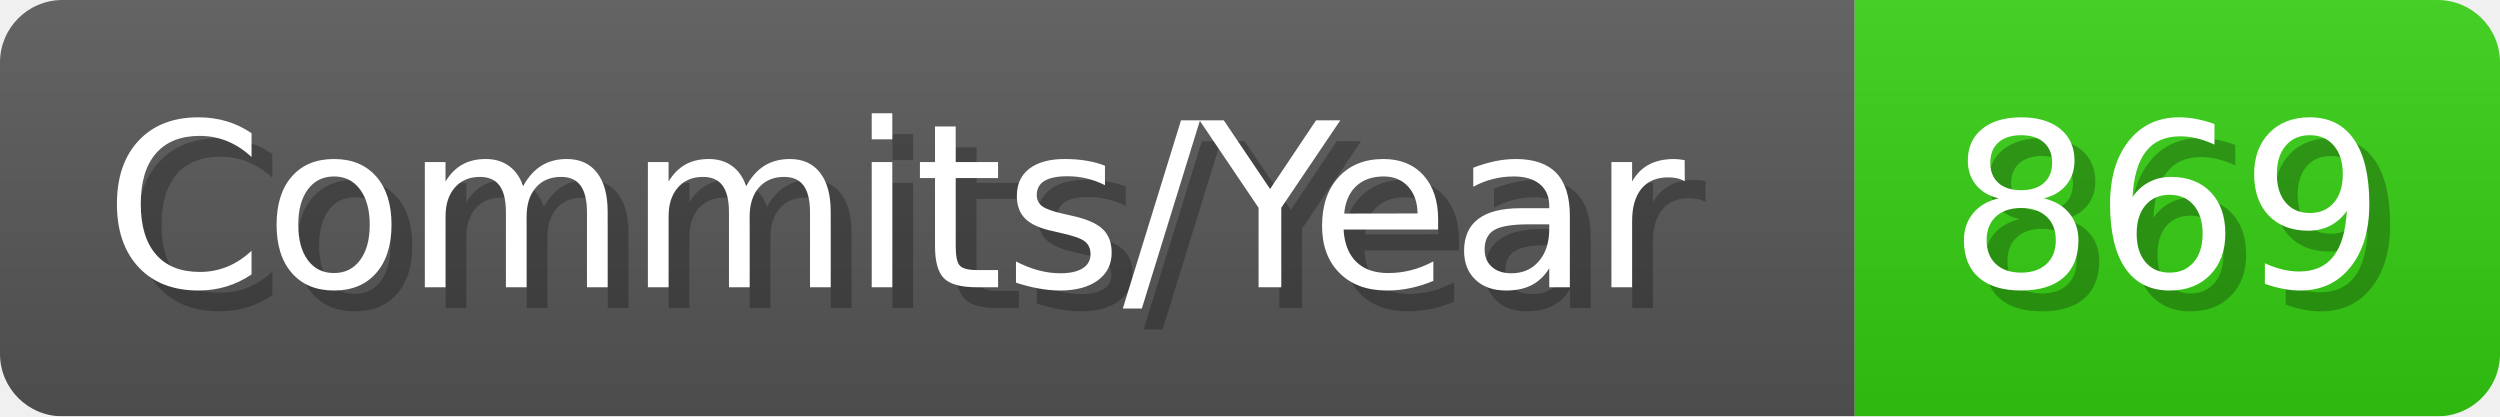
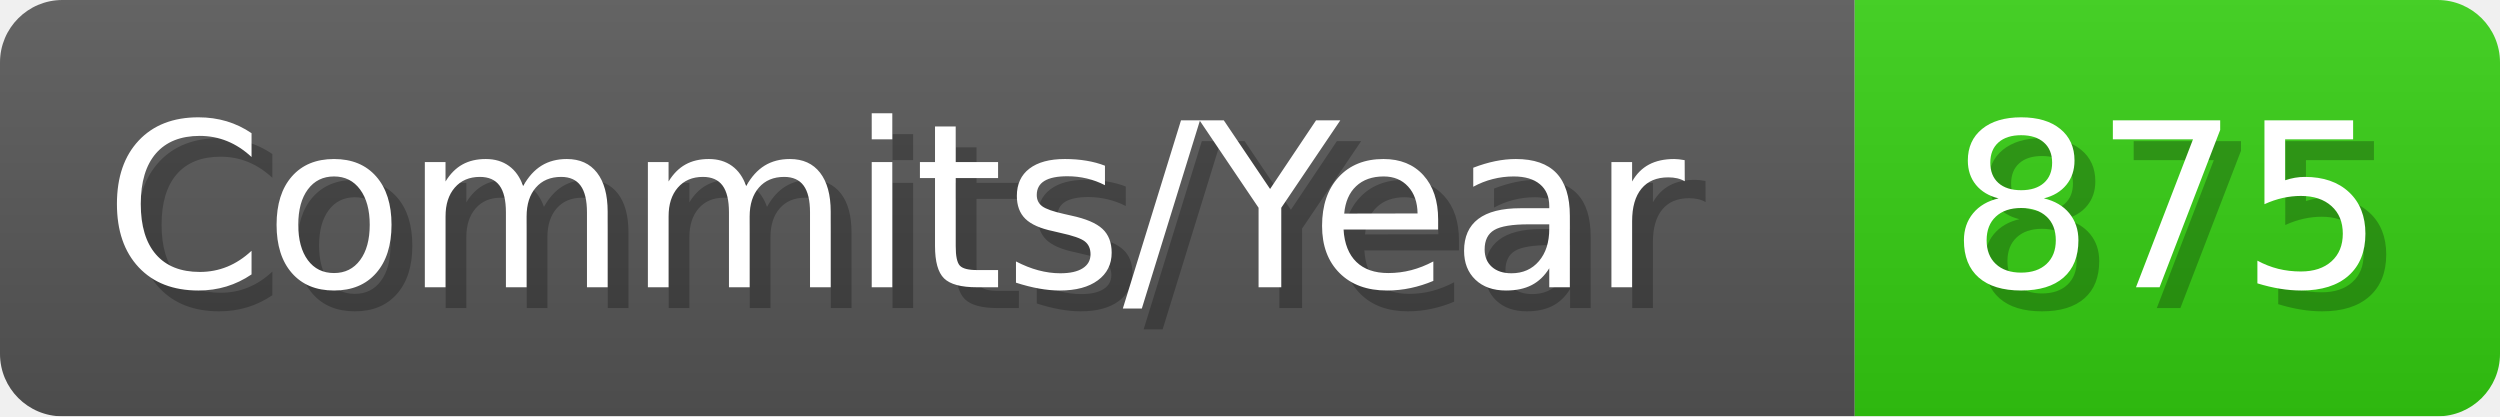
- <svg xmlns="http://www.w3.org/2000/svg" width="120.1" height="20" viewBox="0 0 1201 200" role="img" aria-label="Commits/Year: 869">
+ <svg xmlns="http://www.w3.org/2000/svg" width="120.1" height="20" viewBox="0 0 1201 200" role="img" aria-label="Commits/Year: 875">
  <linearGradient id="aUPdi" x2="0" y2="100%">
    <stop offset="0" stop-opacity=".1" stop-color="#EEE" />
    <stop offset="1" stop-opacity=".1" />
  </linearGradient>
  <mask id="WfAiQ">
    <rect width="1201" height="200" rx="30" fill="#FFF" />
  </mask>
  <g mask="url(#WfAiQ)">
    <rect width="891" height="200" fill="#555" />
    <rect width="310" height="200" fill="#3C1" x="891" />
    <rect width="1201" height="200" fill="url(#aUPdi)" />
  </g>
  <g aria-hidden="true" fill="#fff" text-anchor="start" font-family="Verdana,DejaVu Sans,sans-serif" font-size="110">
    <text x="60" y="148" textLength="791" fill="#000" opacity="0.25">Commits/Year</text>
    <text x="50" y="138" textLength="791">Commits/Year</text>
-     <text x="946" y="148" textLength="210" fill="#000" opacity="0.25">869</text>
-     <text x="936" y="138" textLength="210">869</text>
+     <text x="946" y="148" textLength="210" fill="#000" opacity="0.25">875</text>
+     <text x="936" y="138" textLength="210">875</text>
  </g>
</svg>
